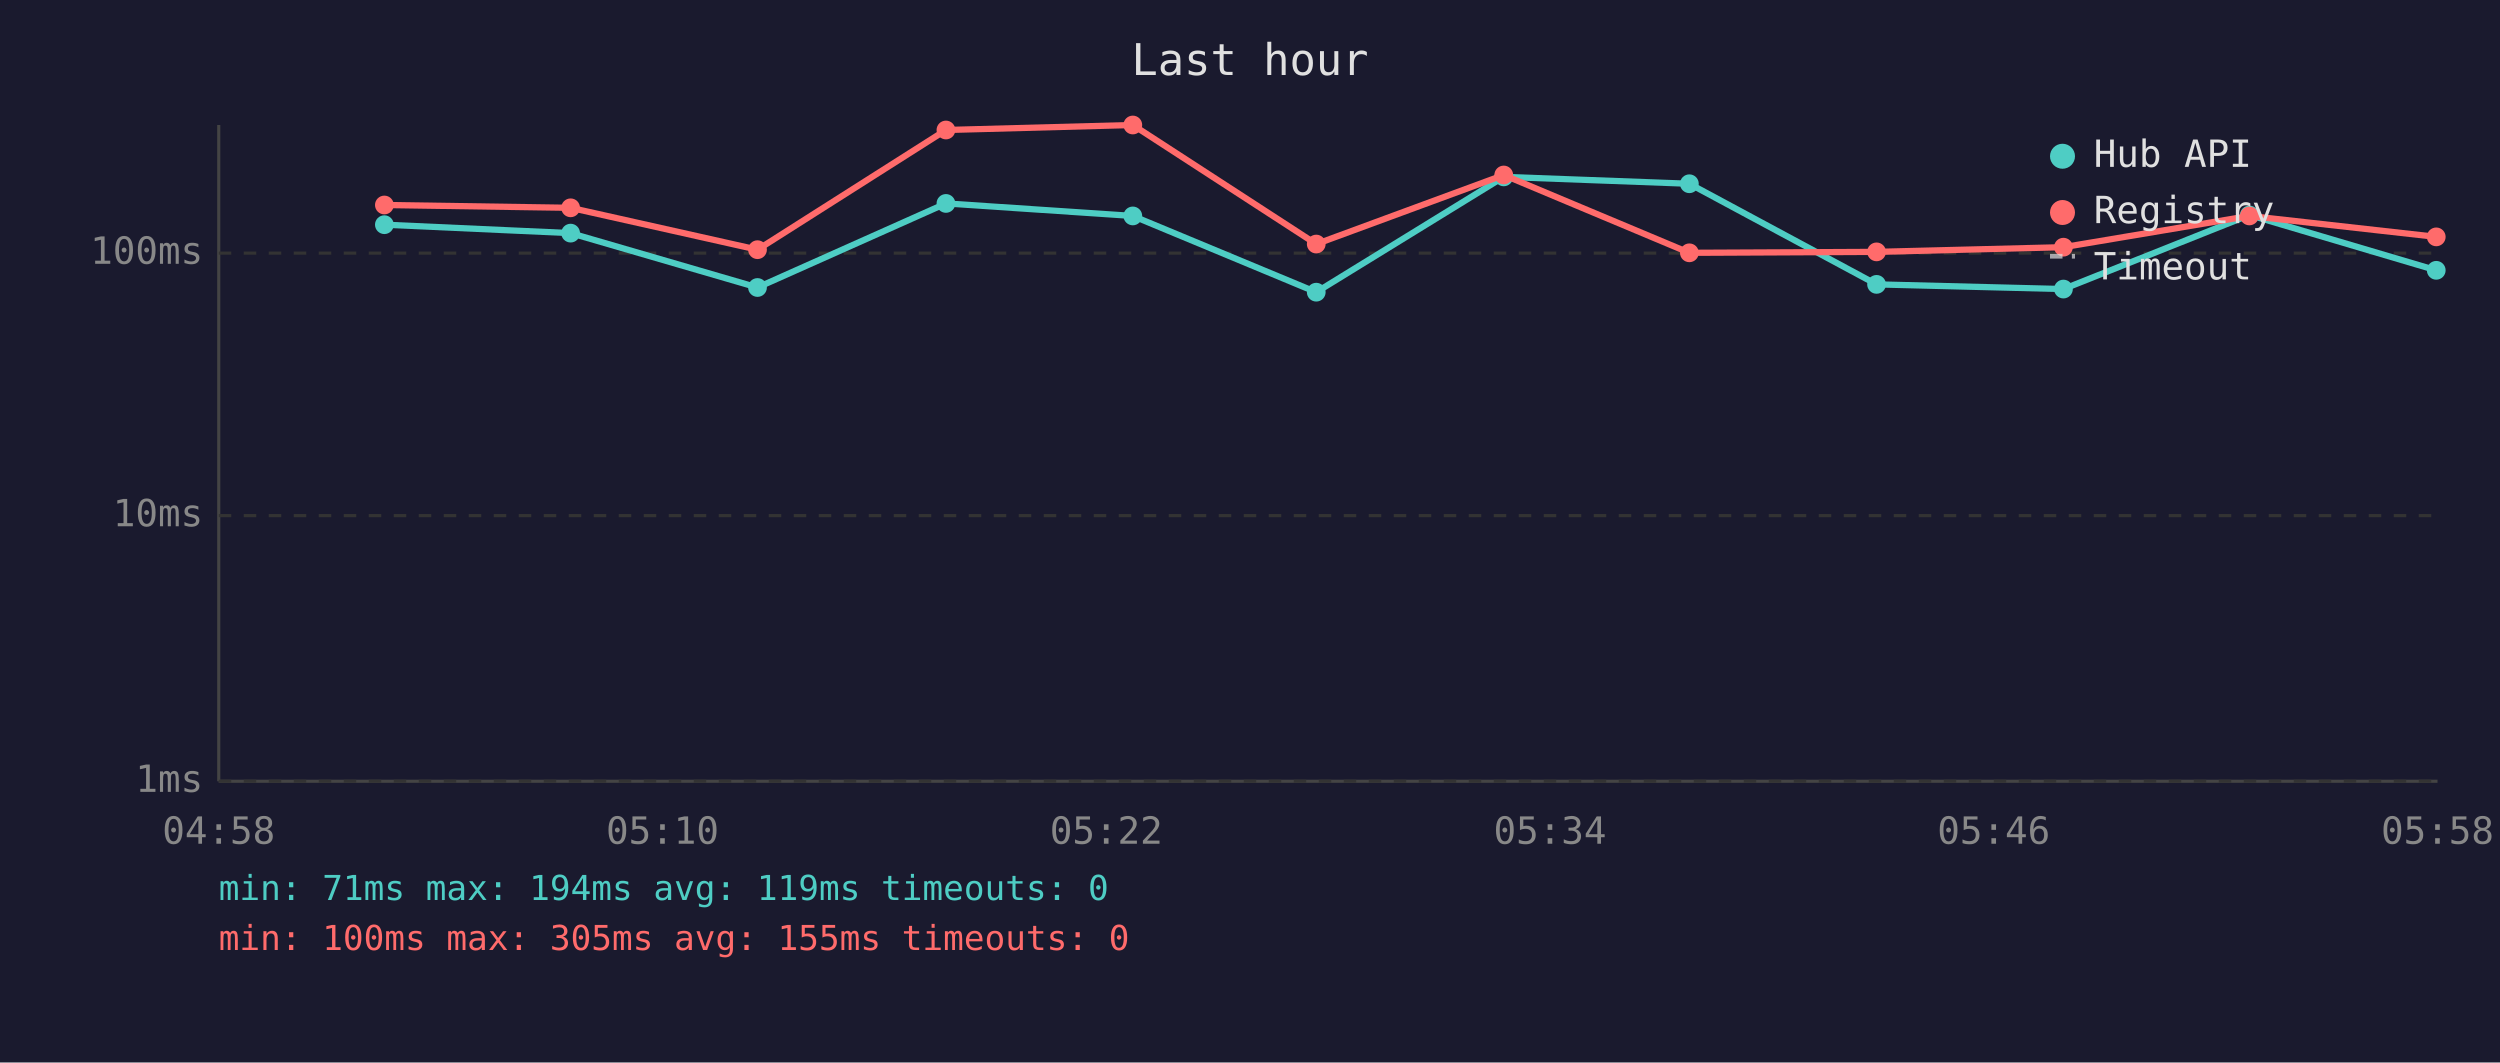
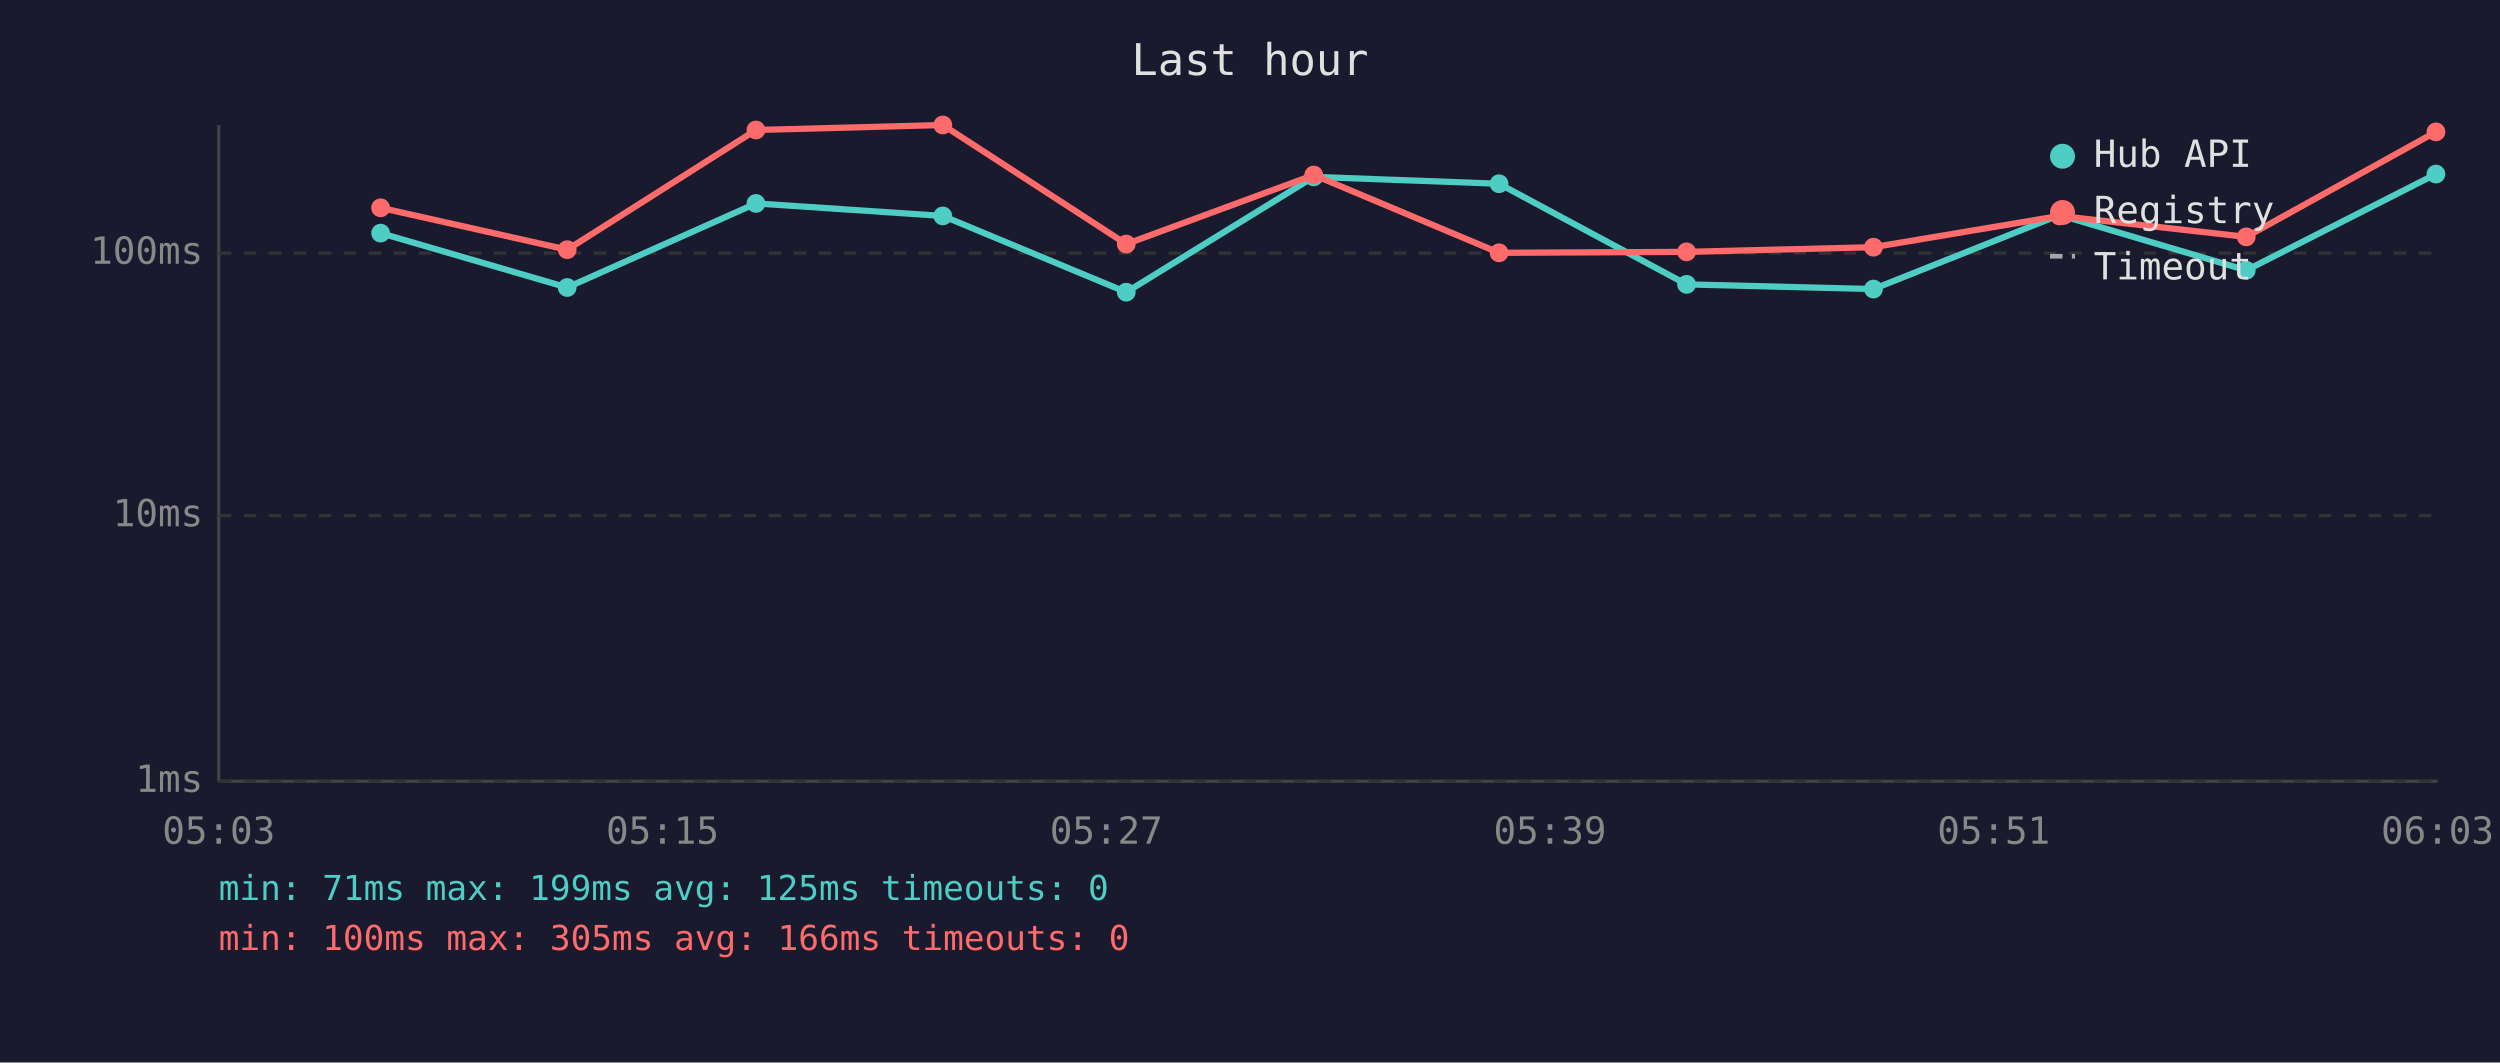
<svg xmlns="http://www.w3.org/2000/svg" viewBox="0 0 800 340" font-family="monospace" font-size="12">
  <rect width="800" height="340" fill="#1a1a2e" />
  <text x="400" y="24" fill="#e0e0e0" font-size="14" text-anchor="middle">Last hour</text>
  <line x1="70" y1="40" x2="70" y2="250" stroke="#444" stroke-width="1" />
  <line x1="70" y1="250" x2="780" y2="250" stroke="#444" stroke-width="1" />
  <line x1="70" y1="250" x2="780" y2="250" stroke="#333" stroke-width="1" stroke-dasharray="4" />
  <text x="65" y="250" fill="#888" text-anchor="end" dominant-baseline="middle">1ms</text>
  <line x1="70" y1="165" x2="780" y2="165" stroke="#333" stroke-width="1" stroke-dasharray="4" />
  <text x="65" y="165" fill="#888" text-anchor="end" dominant-baseline="middle">10ms</text>
  <line x1="70" y1="81" x2="780" y2="81" stroke="#333" stroke-width="1" stroke-dasharray="4" />
  <text x="65" y="81" fill="#888" text-anchor="end" dominant-baseline="middle">100ms</text>
-   <text x="70" y="270" fill="#888" text-anchor="middle">04:58</text>
-   <text x="212" y="270" fill="#888" text-anchor="middle">05:10</text>
-   <text x="354" y="270" fill="#888" text-anchor="middle">05:22</text>
-   <text x="496" y="270" fill="#888" text-anchor="middle">05:34</text>
-   <text x="638" y="270" fill="#888" text-anchor="middle">05:46</text>
-   <text x="780" y="270" fill="#888" text-anchor="middle">05:58</text>
-   <polyline points="123.0,71.9 182.6,74.6 242.4,92.0 302.7,65.1 362.5,69.1 421.2,93.5 481.2,56.6 540.6,58.8 600.5,91.0 660.3,92.5 719.8,68.8 779.6,86.5" fill="none" stroke="#4ecdc4" stroke-width="2" opacity="1" />
-   <circle cx="123.0" cy="71.9" r="3" fill="#4ecdc4" />
-   <circle cx="182.6" cy="74.6" r="3" fill="#4ecdc4" />
-   <circle cx="242.4" cy="92.0" r="3" fill="#4ecdc4" />
-   <circle cx="302.7" cy="65.1" r="3" fill="#4ecdc4" />
-   <circle cx="362.5" cy="69.1" r="3" fill="#4ecdc4" />
-   <circle cx="421.2" cy="93.5" r="3" fill="#4ecdc4" />
-   <circle cx="481.2" cy="56.6" r="3" fill="#4ecdc4" />
-   <circle cx="540.6" cy="58.8" r="3" fill="#4ecdc4" />
-   <circle cx="600.5" cy="91.0" r="3" fill="#4ecdc4" />
-   <circle cx="660.3" cy="92.5" r="3" fill="#4ecdc4" />
-   <circle cx="719.8" cy="68.8" r="3" fill="#4ecdc4" />
-   <circle cx="779.6" cy="86.5" r="3" fill="#4ecdc4" />
-   <polyline points="123.0,65.6 182.6,66.5 242.4,79.9 302.7,41.6 362.5,40.0 421.2,78.1 481.2,56.0 540.6,80.9 600.5,80.6 660.3,79.1 719.8,69.1 779.6,75.8" fill="none" stroke="#ff6b6b" stroke-width="2" opacity="1" />
-   <circle cx="123.0" cy="65.6" r="3" fill="#ff6b6b" />
-   <circle cx="182.6" cy="66.5" r="3" fill="#ff6b6b" />
-   <circle cx="242.4" cy="79.9" r="3" fill="#ff6b6b" />
-   <circle cx="302.7" cy="41.6" r="3" fill="#ff6b6b" />
-   <circle cx="362.5" cy="40.0" r="3" fill="#ff6b6b" />
-   <circle cx="421.2" cy="78.1" r="3" fill="#ff6b6b" />
-   <circle cx="481.2" cy="56.0" r="3" fill="#ff6b6b" />
-   <circle cx="540.6" cy="80.9" r="3" fill="#ff6b6b" />
-   <circle cx="600.5" cy="80.6" r="3" fill="#ff6b6b" />
-   <circle cx="660.3" cy="79.1" r="3" fill="#ff6b6b" />
-   <circle cx="719.8" cy="69.1" r="3" fill="#ff6b6b" />
-   <circle cx="779.6" cy="75.8" r="3" fill="#ff6b6b" />
+   <text x="70" y="270" fill="#888" text-anchor="middle">05:03</text>
+   <text x="212" y="270" fill="#888" text-anchor="middle">05:15</text>
+   <text x="354" y="270" fill="#888" text-anchor="middle">05:27</text>
+   <text x="496" y="270" fill="#888" text-anchor="middle">05:39</text>
+   <text x="638" y="270" fill="#888" text-anchor="middle">05:51</text>
+   <text x="780" y="270" fill="#888" text-anchor="middle">06:03</text>
+   <polyline points="121.8,74.6 181.5,92.0 241.9,65.1 301.7,69.1 360.4,93.5 420.4,56.6 479.7,58.8 539.7,91.0 599.5,92.5 659.0,68.8 718.8,86.5 779.5,55.7" fill="none" stroke="#4ecdc4" stroke-width="2" opacity="1" />
+   <circle cx="121.8" cy="74.6" r="3" fill="#4ecdc4" />
+   <circle cx="181.5" cy="92.0" r="3" fill="#4ecdc4" />
+   <circle cx="241.9" cy="65.1" r="3" fill="#4ecdc4" />
+   <circle cx="301.7" cy="69.1" r="3" fill="#4ecdc4" />
+   <circle cx="360.4" cy="93.5" r="3" fill="#4ecdc4" />
+   <circle cx="420.4" cy="56.6" r="3" fill="#4ecdc4" />
+   <circle cx="479.7" cy="58.8" r="3" fill="#4ecdc4" />
+   <circle cx="539.7" cy="91.0" r="3" fill="#4ecdc4" />
+   <circle cx="599.5" cy="92.5" r="3" fill="#4ecdc4" />
+   <circle cx="659.0" cy="68.8" r="3" fill="#4ecdc4" />
+   <circle cx="718.8" cy="86.5" r="3" fill="#4ecdc4" />
+   <circle cx="779.5" cy="55.7" r="3" fill="#4ecdc4" />
+   <polyline points="121.8,66.5 181.5,79.9 241.9,41.6 301.7,40.0 360.4,78.1 420.4,56.0 479.7,80.9 539.7,80.6 599.5,79.1 659.0,69.1 718.8,75.8 779.5,42.2" fill="none" stroke="#ff6b6b" stroke-width="2" opacity="1" />
+   <circle cx="121.8" cy="66.5" r="3" fill="#ff6b6b" />
+   <circle cx="181.5" cy="79.9" r="3" fill="#ff6b6b" />
+   <circle cx="241.9" cy="41.6" r="3" fill="#ff6b6b" />
+   <circle cx="301.7" cy="40.0" r="3" fill="#ff6b6b" />
+   <circle cx="360.4" cy="78.1" r="3" fill="#ff6b6b" />
+   <circle cx="420.4" cy="56.0" r="3" fill="#ff6b6b" />
+   <circle cx="479.7" cy="80.9" r="3" fill="#ff6b6b" />
+   <circle cx="539.7" cy="80.6" r="3" fill="#ff6b6b" />
+   <circle cx="599.5" cy="79.1" r="3" fill="#ff6b6b" />
+   <circle cx="659.0" cy="69.1" r="3" fill="#ff6b6b" />
+   <circle cx="718.8" cy="75.8" r="3" fill="#ff6b6b" />
+   <circle cx="779.5" cy="42.2" r="3" fill="#ff6b6b" />
  <circle cx="660" cy="50" r="4" fill="#4ecdc4" />
  <text x="670" y="50" fill="#e0e0e0" dominant-baseline="middle">Hub API</text>
  <circle cx="660" cy="68" r="4" fill="#ff6b6b" />
  <text x="670" y="68" fill="#e0e0e0" dominant-baseline="middle">Registry</text>
  <line x1="656" y1="82" x2="664" y2="82" stroke="#e0e0e0" stroke-width="1.5" stroke-dasharray="4,3" opacity="0.7" />
  <text x="670" y="86" fill="#e0e0e0" dominant-baseline="middle">Timeout</text>
-   <text x="70" y="288" fill="#4ecdc4" font-size="11">min: 71ms  max: 194ms  avg: 119ms  timeouts: 0</text>
-   <text x="70" y="304" fill="#ff6b6b" font-size="11">min: 100ms  max: 305ms  avg: 155ms  timeouts: 0</text>
+   <text x="70" y="288" fill="#4ecdc4" font-size="11">min: 71ms  max: 199ms  avg: 125ms  timeouts: 0</text>
+   <text x="70" y="304" fill="#ff6b6b" font-size="11">min: 100ms  max: 305ms  avg: 166ms  timeouts: 0</text>
</svg>
